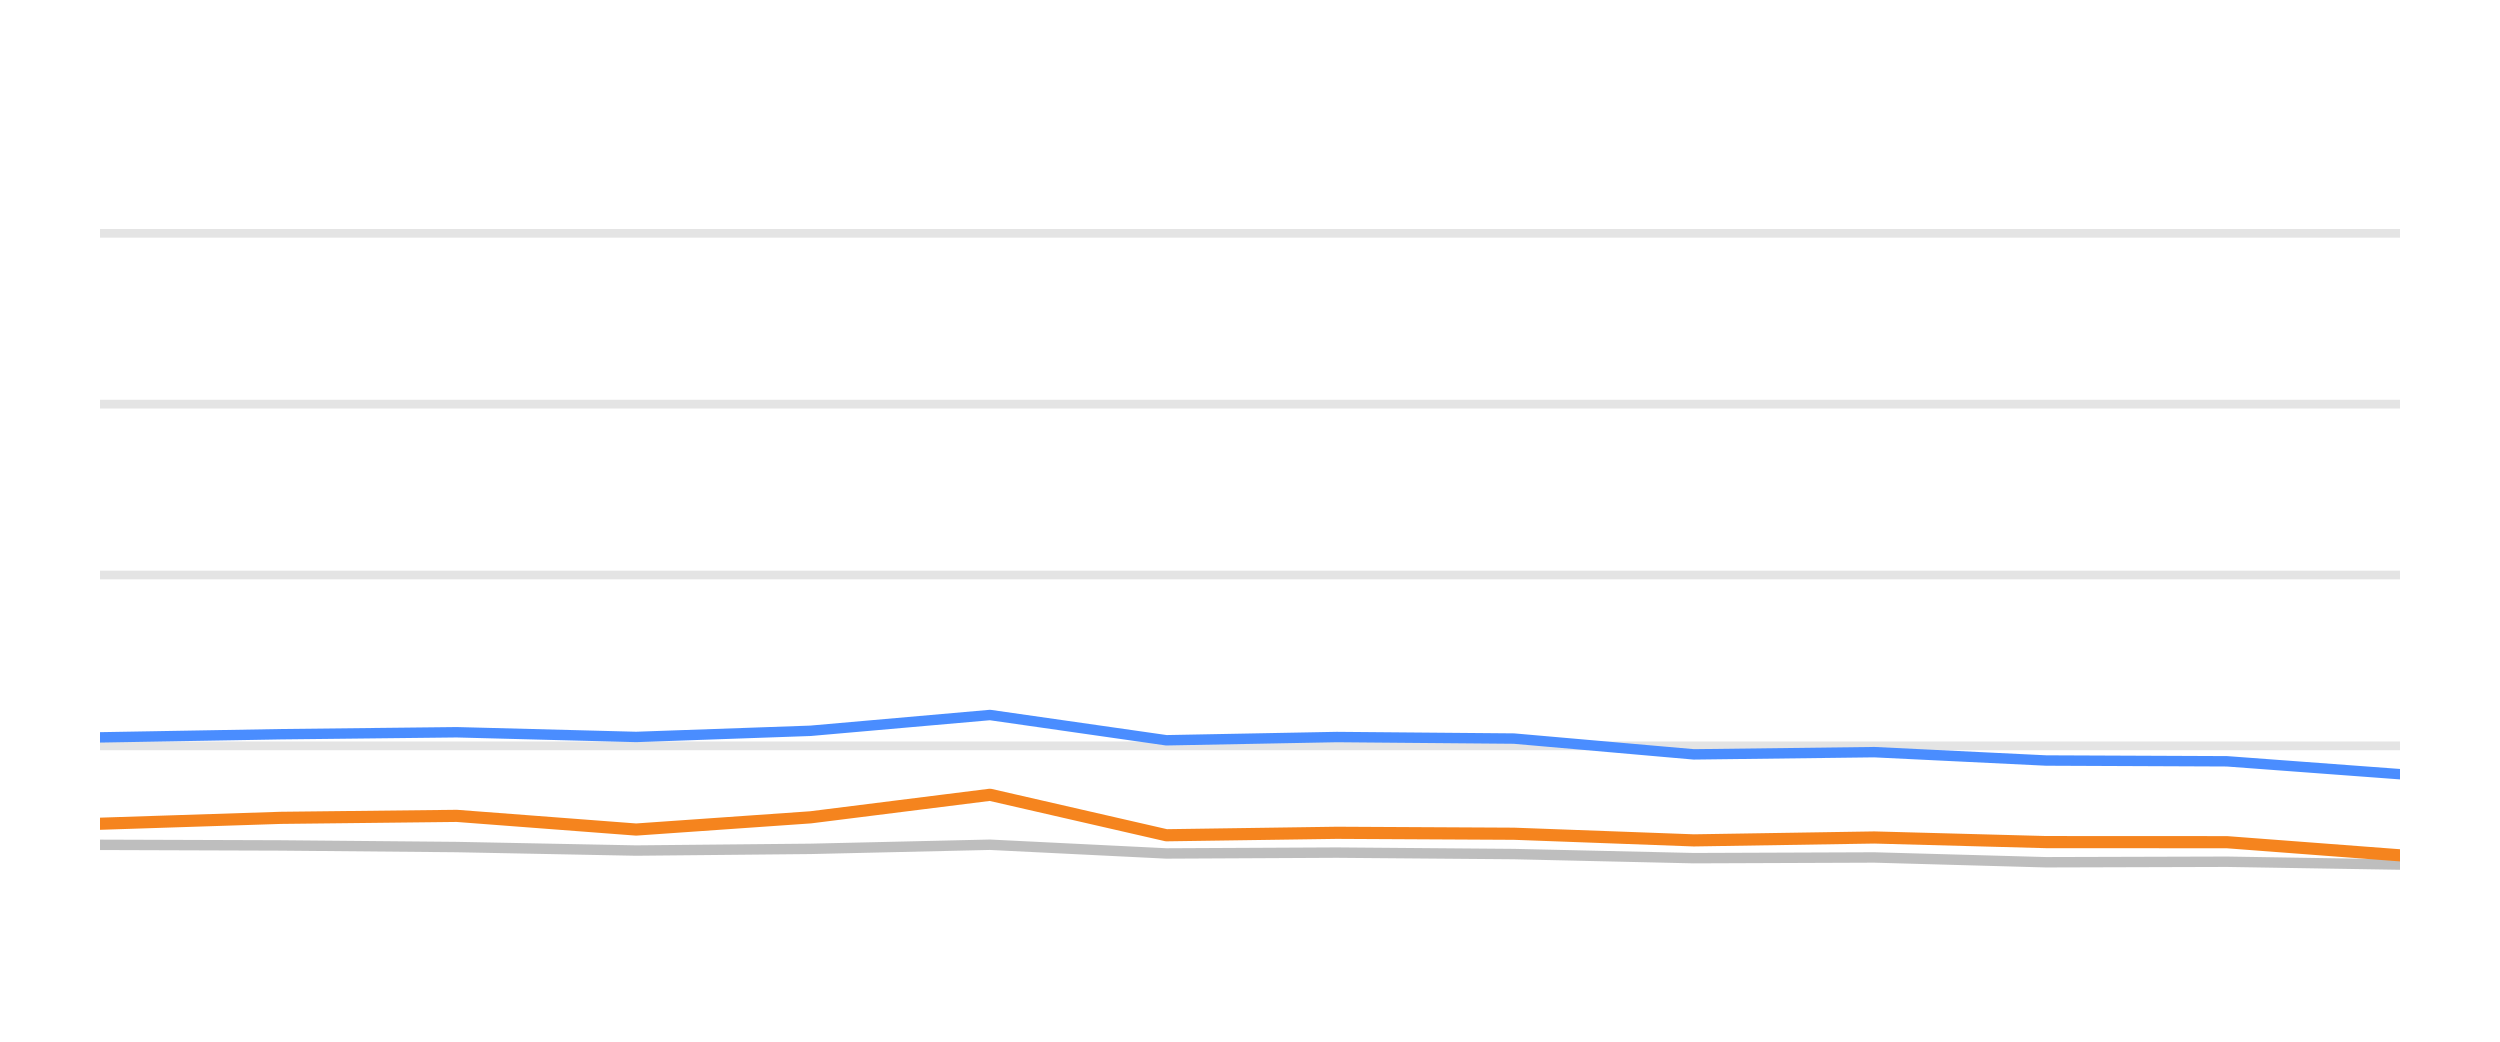
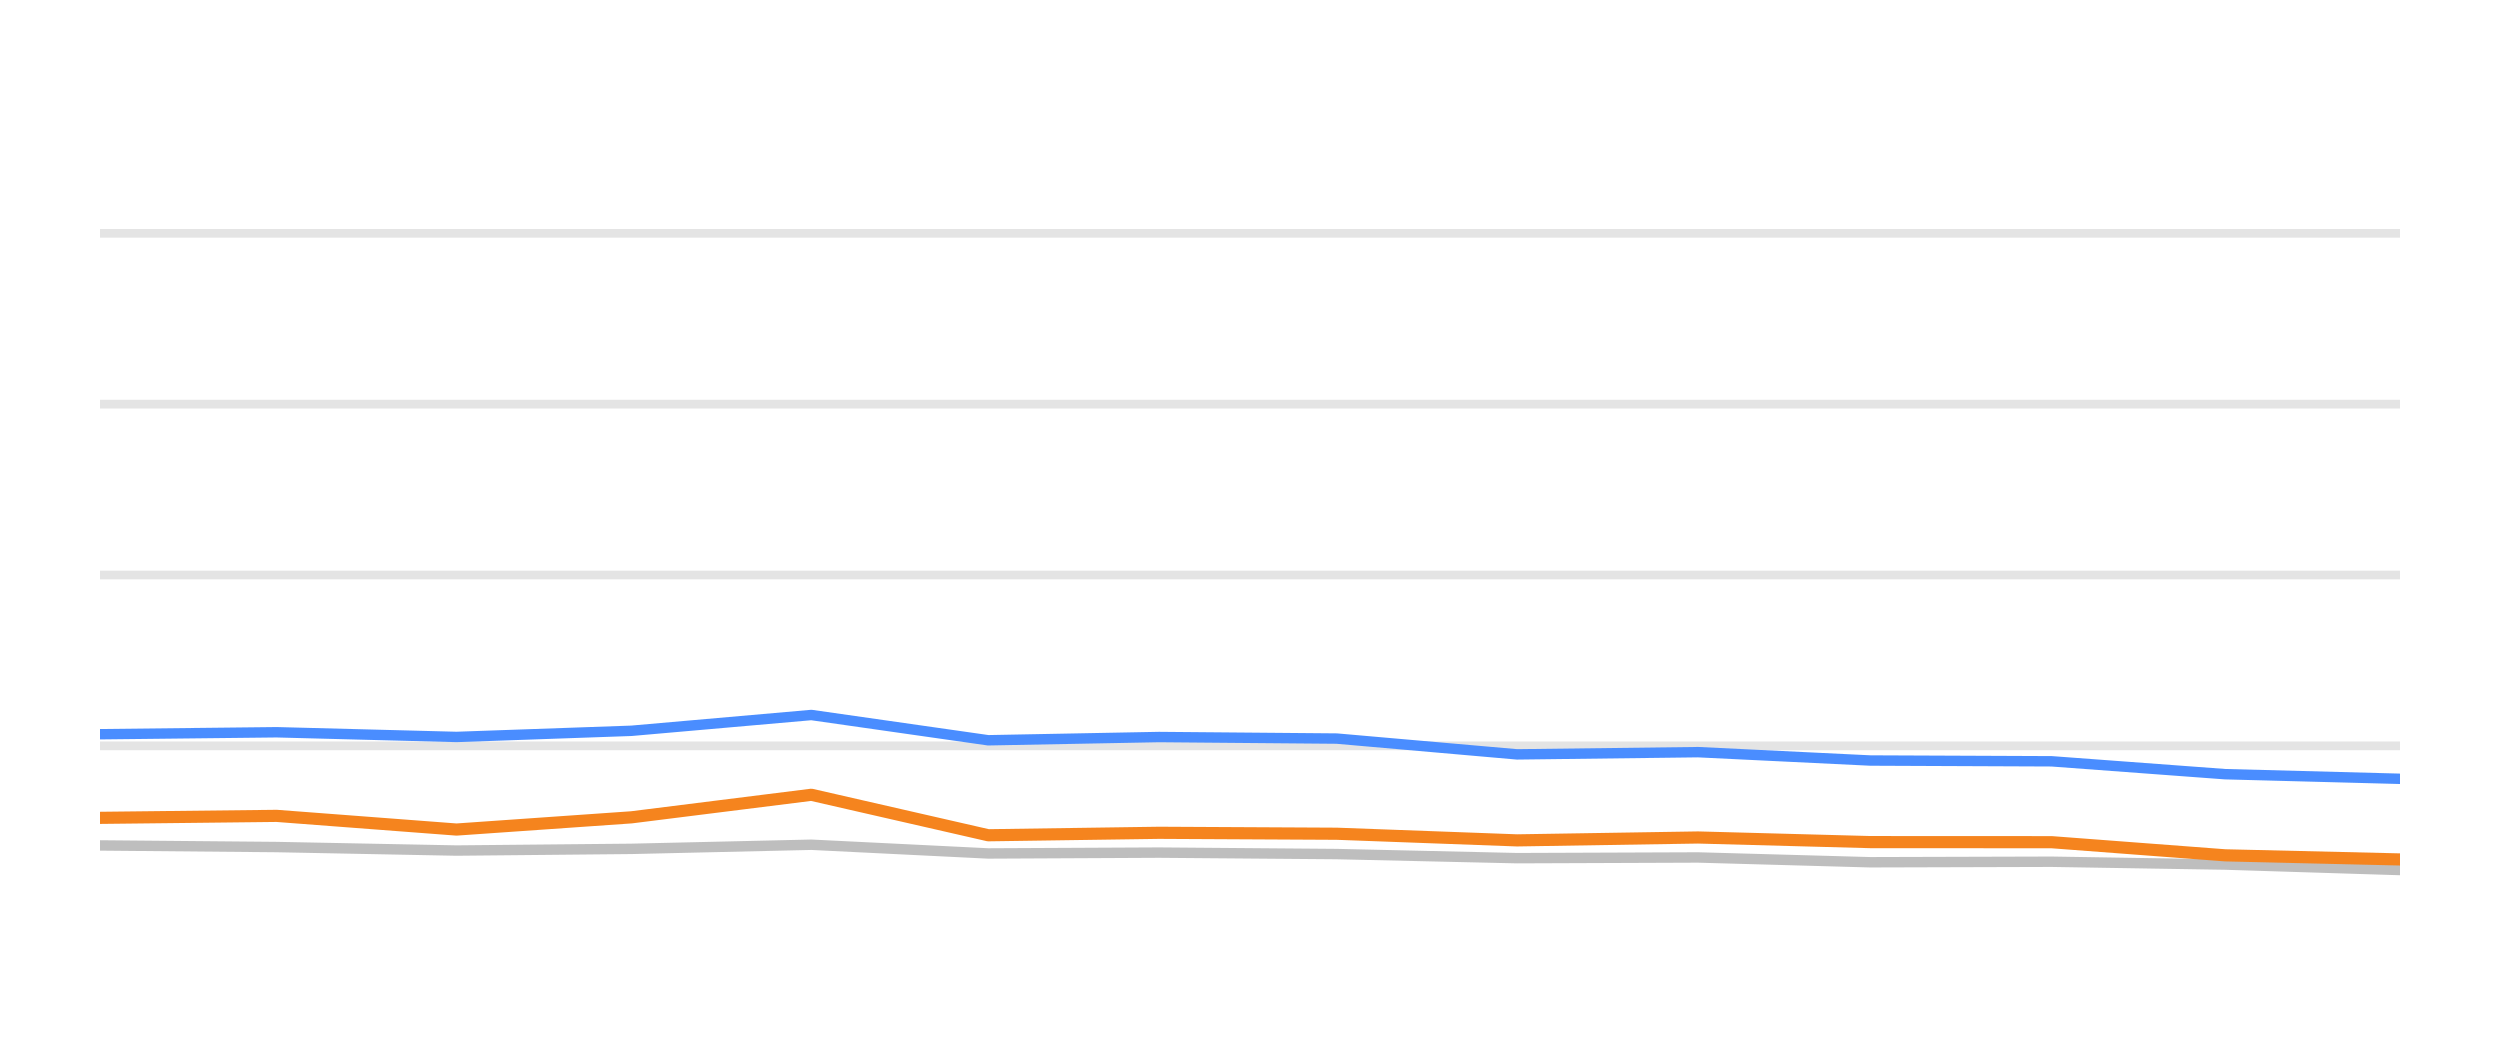
<svg xmlns="http://www.w3.org/2000/svg" width="144pt" height="60pt" viewBox="0 0 144 60" version="1.1">
  <defs>
    <style type="text/css">*{stroke-linejoin: round; stroke-linecap: butt}</style>
  </defs>
  <g id="figure_1">
    <g id="patch_1">
      <path d="M 0 60  L 144 60  L 144 0  L 0 0  L 0 60  z " style="fill: none; opacity: 0" />
    </g>
    <g id="axes_1">
      <g id="patch_2">
        <path d="M 5.76 52.8  L 138.24 52.8  L 138.24 3.6  L 5.76 3.6  L 5.76 52.8  z " style="fill: none" />
      </g>
      <g id="matplotlib.axis_1" />
      <g id="matplotlib.axis_2" />
      <g id="line2d_1">
-         <path d="M 5.76 42.96  L 138.24 42.96  " clip-path="url(#p5bfc048148)" style="fill: none; stroke: #b2b2b2; stroke-opacity: 0.35; stroke-width: 0.5; stroke-linecap: square" />
+         <path d="M 5.76 42.96  L 138.24 42.96  " clip-path="url(#pd1dd1af765)" style="fill: none; stroke: #b2b2b2; stroke-opacity: 0.35; stroke-width: 0.5; stroke-linecap: square" />
      </g>
      <g id="line2d_2">
-         <path d="M 5.76 33.12  L 138.24 33.12  " clip-path="url(#p5bfc048148)" style="fill: none; stroke: #b2b2b2; stroke-opacity: 0.35; stroke-width: 0.5; stroke-linecap: square" />
+         <path d="M 5.76 33.12  L 138.24 33.12  " clip-path="url(#pd1dd1af765)" style="fill: none; stroke: #b2b2b2; stroke-opacity: 0.35; stroke-width: 0.5; stroke-linecap: square" />
      </g>
      <g id="line2d_3">
-         <path d="M 5.76 23.28  L 138.24 23.28  " clip-path="url(#p5bfc048148)" style="fill: none; stroke: #b2b2b2; stroke-opacity: 0.35; stroke-width: 0.5; stroke-linecap: square" />
+         <path d="M 5.76 23.28  L 138.24 23.28  " clip-path="url(#pd1dd1af765)" style="fill: none; stroke: #b2b2b2; stroke-opacity: 0.35; stroke-width: 0.5; stroke-linecap: square" />
      </g>
      <g id="line2d_4">
-         <path d="M 5.76 13.44  L 138.24 13.44  " clip-path="url(#p5bfc048148)" style="fill: none; stroke: #b2b2b2; stroke-opacity: 0.35; stroke-width: 0.5; stroke-linecap: square" />
+         <path d="M 5.76 13.44  L 138.24 13.44  " clip-path="url(#pd1dd1af765)" style="fill: none; stroke: #b2b2b2; stroke-opacity: 0.35; stroke-width: 0.5; stroke-linecap: square" />
      </g>
      <g id="line2d_5">
-         <path d="M 5.76 48.662  L 16.161 48.697  L 26.306 48.79  L 36.641 48.992  L 46.687 48.894  L 57.023 48.657  L 67.183 49.159  L 76.999 49.11  L 87.203 49.194  L 97.563 49.43  L 107.958 49.39  L 117.856 49.666  L 128.268 49.636  L 138.24 49.799  " clip-path="url(#p5bfc048148)" style="fill: none; stroke: #bebebe; stroke-width: 0.6; stroke-linecap: round" />
+         <path d="M 5.76 48.697  L 15.932 48.79  L 26.296 48.992  L 36.369 48.894  L 46.733 48.657  L 56.921 49.159  L 66.763 49.11  L 76.995 49.194  L 87.383 49.43  L 97.806 49.39  L 107.731 49.666  L 118.171 49.636  L 128.17 49.799  L 138.24 50.114  " clip-path="url(#pd1dd1af765)" style="fill: none; stroke: #bebebe; stroke-width: 0.6; stroke-linecap: round" />
      </g>
      <g id="line2d_6">
-         <path d="M 5.76 42.473  L 16.161 42.291  L 26.306 42.178  L 36.641 42.448  L 46.687 42.094  L 57.023 41.184  L 67.183 42.64  L 76.999 42.453  L 87.203 42.542  L 97.563 43.452  L 107.958 43.324  L 117.856 43.806  L 128.268 43.851  L 138.24 44.593  " clip-path="url(#p5bfc048148)" style="fill: none; stroke: #4a8dff; stroke-width: 0.6; stroke-linecap: round" />
+         <path d="M 5.76 42.291  L 15.932 42.178  L 26.296 42.448  L 36.369 42.094  L 46.733 41.184  L 56.921 42.64  L 66.763 42.453  L 76.995 42.542  L 87.383 43.452  L 97.806 43.324  L 107.731 43.806  L 118.171 43.851  L 128.17 44.593  L 138.24 44.859  " clip-path="url(#pd1dd1af765)" style="fill: none; stroke: #4a8dff; stroke-width: 0.6; stroke-linecap: round" />
      </g>
      <g id="line2d_7">
-         <path d="M 5.76 47.447  L 16.161 47.108  L 26.306 46.994  L 36.641 47.782  L 46.687 47.078  L 57.023 45.779  L 67.183 48.111  L 76.999 47.969  L 87.203 48.023  L 97.563 48.406  L 107.958 48.239  L 117.856 48.505  L 128.268 48.51  L 138.24 49.267  " clip-path="url(#p5bfc048148)" style="fill: none; stroke: #f5841e; stroke-width: 0.7; stroke-linecap: round" />
+         <path d="M 5.76 47.108  L 15.932 46.994  L 26.296 47.782  L 36.369 47.078  L 46.733 45.779  L 56.921 48.111  L 66.763 47.969  L 76.995 48.023  L 87.383 48.406  L 97.806 48.239  L 107.731 48.505  L 118.171 48.51  L 128.17 49.267  L 138.24 49.504  " clip-path="url(#pd1dd1af765)" style="fill: none; stroke: #f5841e; stroke-width: 0.7; stroke-linecap: round" />
      </g>
    </g>
  </g>
  <defs>
-     <clipPath id="p5bfc048148">
+     <clipPath id="pd1dd1af765">
      <rect x="5.76" y="3.6" width="132.48" height="49.2" />
    </clipPath>
  </defs>
</svg>
